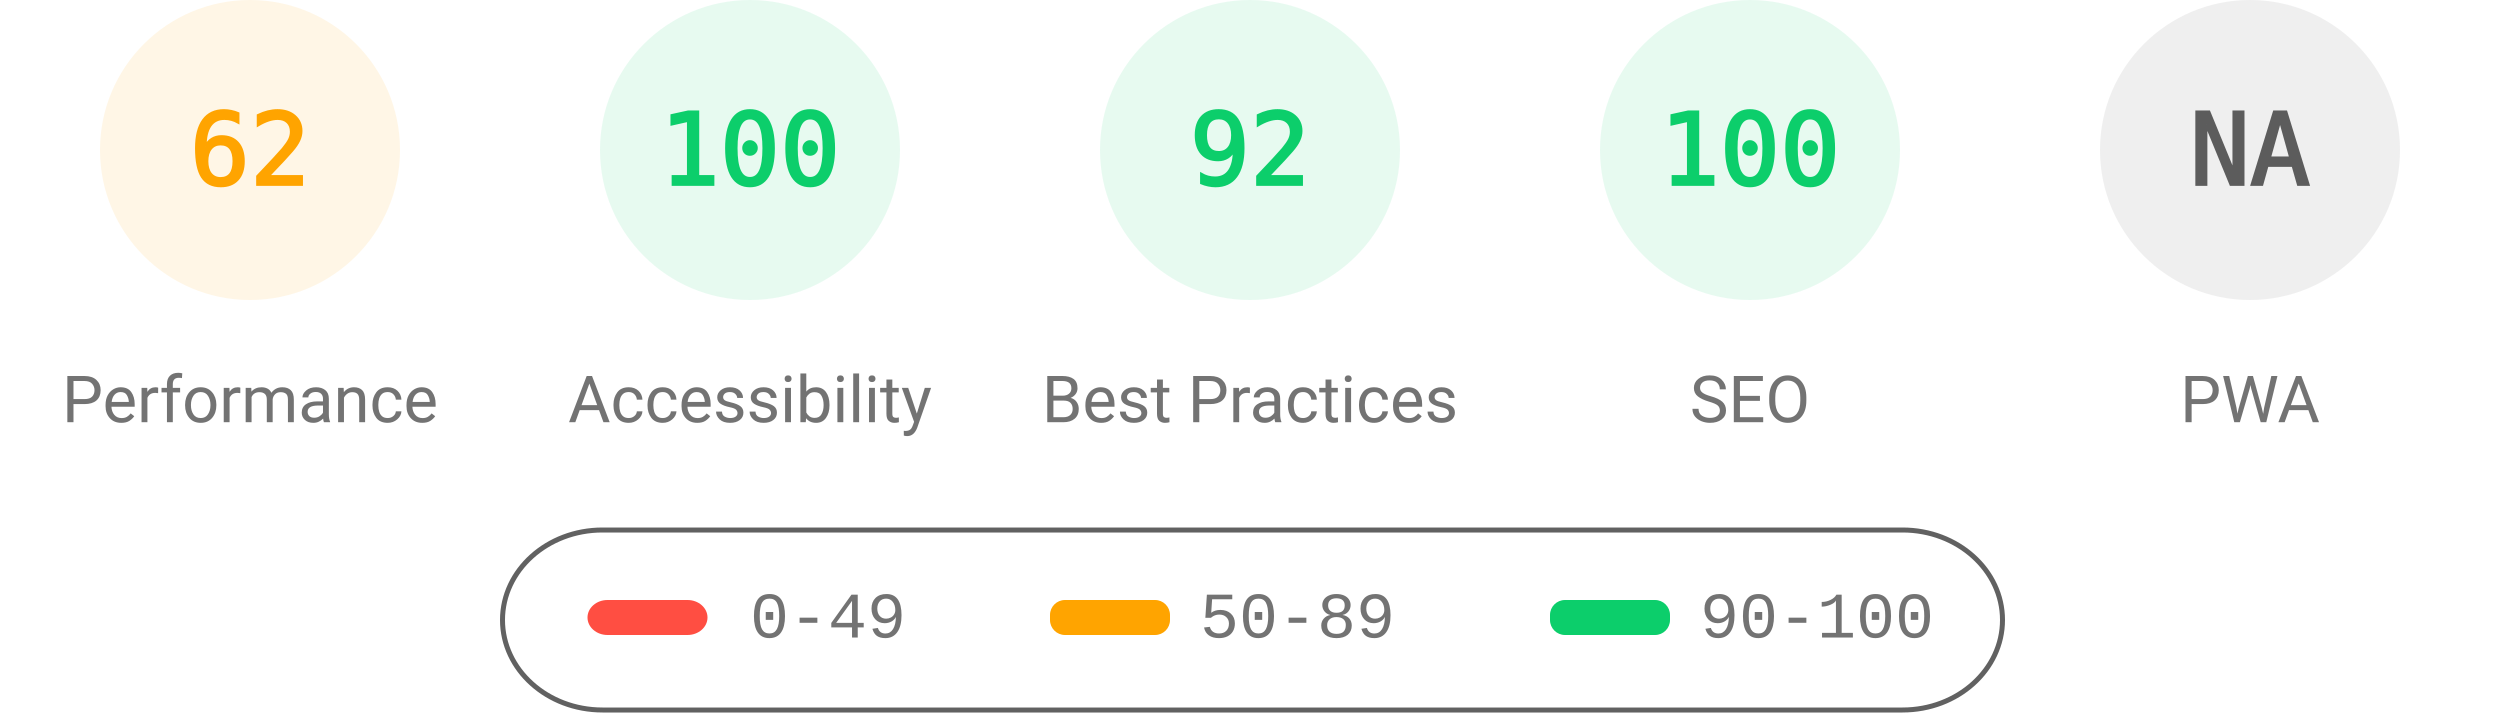
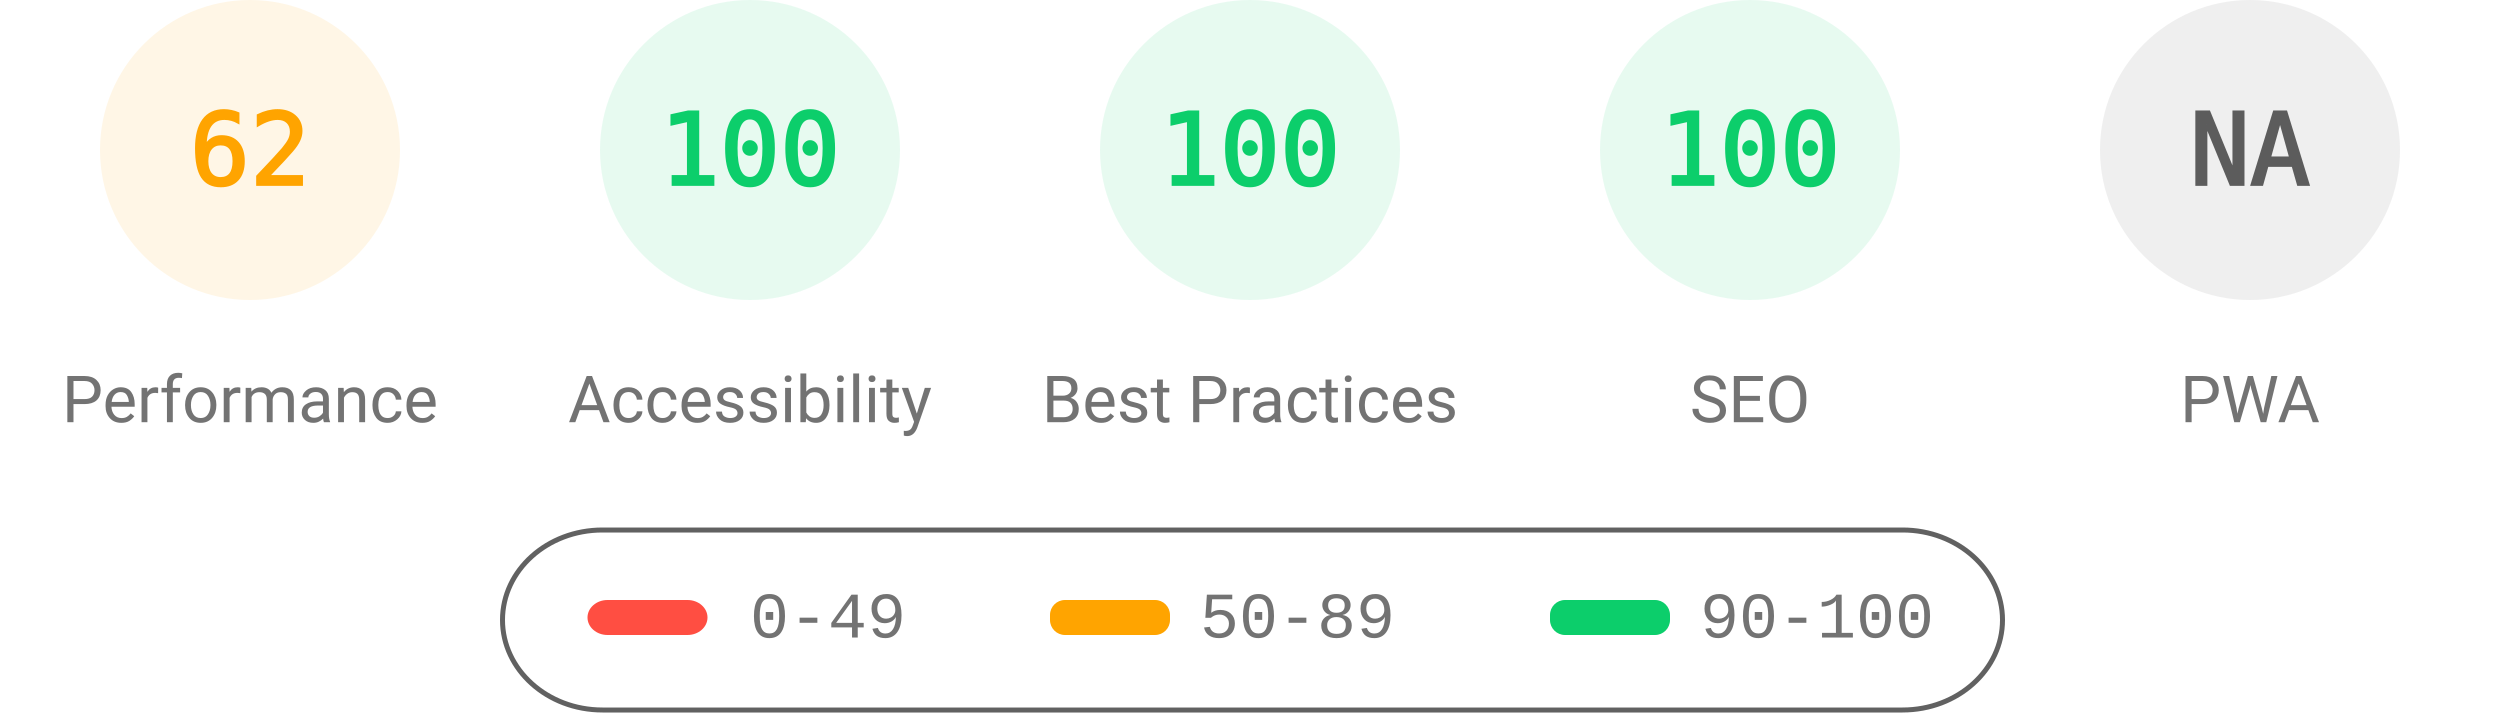
<svg xmlns="http://www.w3.org/2000/svg" fill="none" width="1000" height="285">
  <style>.gauge-base{opacity:.1}.gauge-arc{fill:none;animation-delay:250ms;stroke-linecap:round;transform:rotate(-90deg);transform-origin:100px 60px;animation:load-gauge 1s ease forwards}.guage-text{font-size:40px;font-family:monospace;text-align:center}.guage-red{color:#ff4e42;fill:#ff4e42;stroke:#ff4e42}.guage-orange{color:#ffa400;fill:#ffa400;stroke:#ffa400}.guage-green{color:#0cce6b;fill:#0cce6b;stroke:#0cce6b}.guage-undefined{color:#5c5c5c;fill:#5c5c5c;stroke:#5c5c5c}.guage-title{color:#737373;fill:#737373;stroke:none;font-size:26px;line-height:26px;font-family:Roboto,Halvetica,Arial,sans-serif}@keyframes load-gauge{from{stroke-dasharray:0 352.858}}</style>
  <svg class="guage-div guage-perf guage-orange" viewBox="0 0 200 200" width="200" height="200">
    <circle class="gauge-base" r="56" cx="100" cy="60" stroke-width="8" />
    <circle class="gauge-arc guage-arc-1" r="56" cx="100" cy="60" stroke-width="8" style="stroke-dasharray:218.152,351.858" />
    <text class="guage-text" x="100" y="60" alignment-baseline="central" dominant-baseline="central" text-anchor="middle">62</text>
    <text class="guage-title" x="100" y="160" alignment-baseline="central" dominant-baseline="central" text-anchor="middle">Performance</text>
  </svg>
  <svg class="guage-div guage-acc guage-green" viewBox="0 0 200 200" width="200" height="200" x="200">
    <circle class="gauge-base" r="56" cx="100" cy="60" stroke-width="8" />
    <circle class="gauge-arc guage-arc-2" r="56" cx="100" cy="60" stroke-width="8" style="stroke-dasharray:351.858,351.858" />
    <text class="guage-text" x="100" y="60" alignment-baseline="central" dominant-baseline="central" text-anchor="middle">100</text>
    <text class="guage-title" x="100" y="160" alignment-baseline="central" dominant-baseline="central" text-anchor="middle">Accessibility</text>
  </svg>
  <svg class="guage-div guage-best guage-green" viewBox="0 0 200 200" width="200" height="200" x="400">
    <circle class="gauge-base" r="56" cx="100" cy="60" stroke-width="8" />
-     <circle class="gauge-arc guage-arc-3" r="56" cx="100" cy="60" stroke-width="8" style="stroke-dasharray:323.709,351.858" />
-     <text class="guage-text" x="100" y="60" alignment-baseline="central" dominant-baseline="central" text-anchor="middle">92</text>
+     <circle class="gauge-arc guage-arc-3" r="56" cx="100" cy="60" stroke-width="8" style="stroke-dasharray:351.858,351.858" />
+     <text class="guage-text" x="100" y="60" alignment-baseline="central" dominant-baseline="central" text-anchor="middle">100</text>
    <text class="guage-title" x="100" y="160" alignment-baseline="central" dominant-baseline="central" text-anchor="middle">Best Practices</text>
  </svg>
  <svg class="guage-div guage-seo guage-green" viewBox="0 0 200 200" width="200" height="200" x="600">
    <circle class="gauge-base" r="56" cx="100" cy="60" stroke-width="8" />
    <circle class="gauge-arc guage-arc-4" r="56" cx="100" cy="60" stroke-width="8" style="stroke-dasharray:351.858,351.858" />
    <text class="guage-text" x="100" y="60" alignment-baseline="central" dominant-baseline="central" text-anchor="middle">100</text>
    <text class="guage-title" x="100" y="160" alignment-baseline="central" dominant-baseline="central" text-anchor="middle">SEO</text>
  </svg>
  <svg class="guage-div guage-pwa guage-undefined" viewBox="0 0 200 200" width="200" height="200" x="800">
    <circle class="gauge-base" r="56" cx="100" cy="60" stroke-width="8" />
    <circle class="gauge-arc guage-arc-4" r="56" cx="100" cy="60" stroke-width="8" style="stroke-dasharray:351.858,351.858" />
    <text class="guage-text" x="100" y="60" alignment-baseline="central" dominant-baseline="central" text-anchor="middle">NA</text>
    <text class="guage-title" x="100" y="160" alignment-baseline="central" dominant-baseline="central" text-anchor="middle">PWA</text>
  </svg>
  <svg width="604" height="76" x="200" y="210">
    <path fill="none" id="canvas_background" d="M-1-1h604v80H-1z" />
    <rect fill-opacity="0" stroke="#616161" stroke-width="2" rx="40" id="svg_2" height="72" width="600" y="2" x="1" fill="#000" />
    <rect stroke="#000" rx="8" id="svg_3" height="14" width="48" y="30" x="35" stroke-opacity="null" stroke-width="0" fill="#ff4e42" />
    <rect stroke="#000" rx="6" id="svg_4" height="14" width="48" y="30" x="220" stroke-opacity="null" stroke-width="0" fill="#ffa400" />
    <rect stroke="#000" rx="6" id="svg_5" height="14" width="48" y="30" x="420" stroke-opacity="null" stroke-width="0" fill="#0cce6b" />
    <text xml:space="preserve" text-anchor="start" font-family="'Courier New', Courier, monospace" font-size="26" id="svg_6" y="45" x="100" stroke-opacity="null" stroke-width="0" stroke="#000" fill="#737373">0-49</text>
    <text xml:space="preserve" text-anchor="start" font-family="'Courier New', Courier, monospace" font-size="26" id="svg_7" y="45" x="280" stroke-opacity="null" stroke-width="0" stroke="#000" fill="#737373">50-89</text>
    <text xml:space="preserve" text-anchor="start" font-family="'Courier New', Courier, monospace" font-size="26" id="svg_8" y="45" x="480" stroke-opacity="null" stroke-width="0" stroke="#000" fill="#737373">90-100</text>
  </svg>
</svg>
